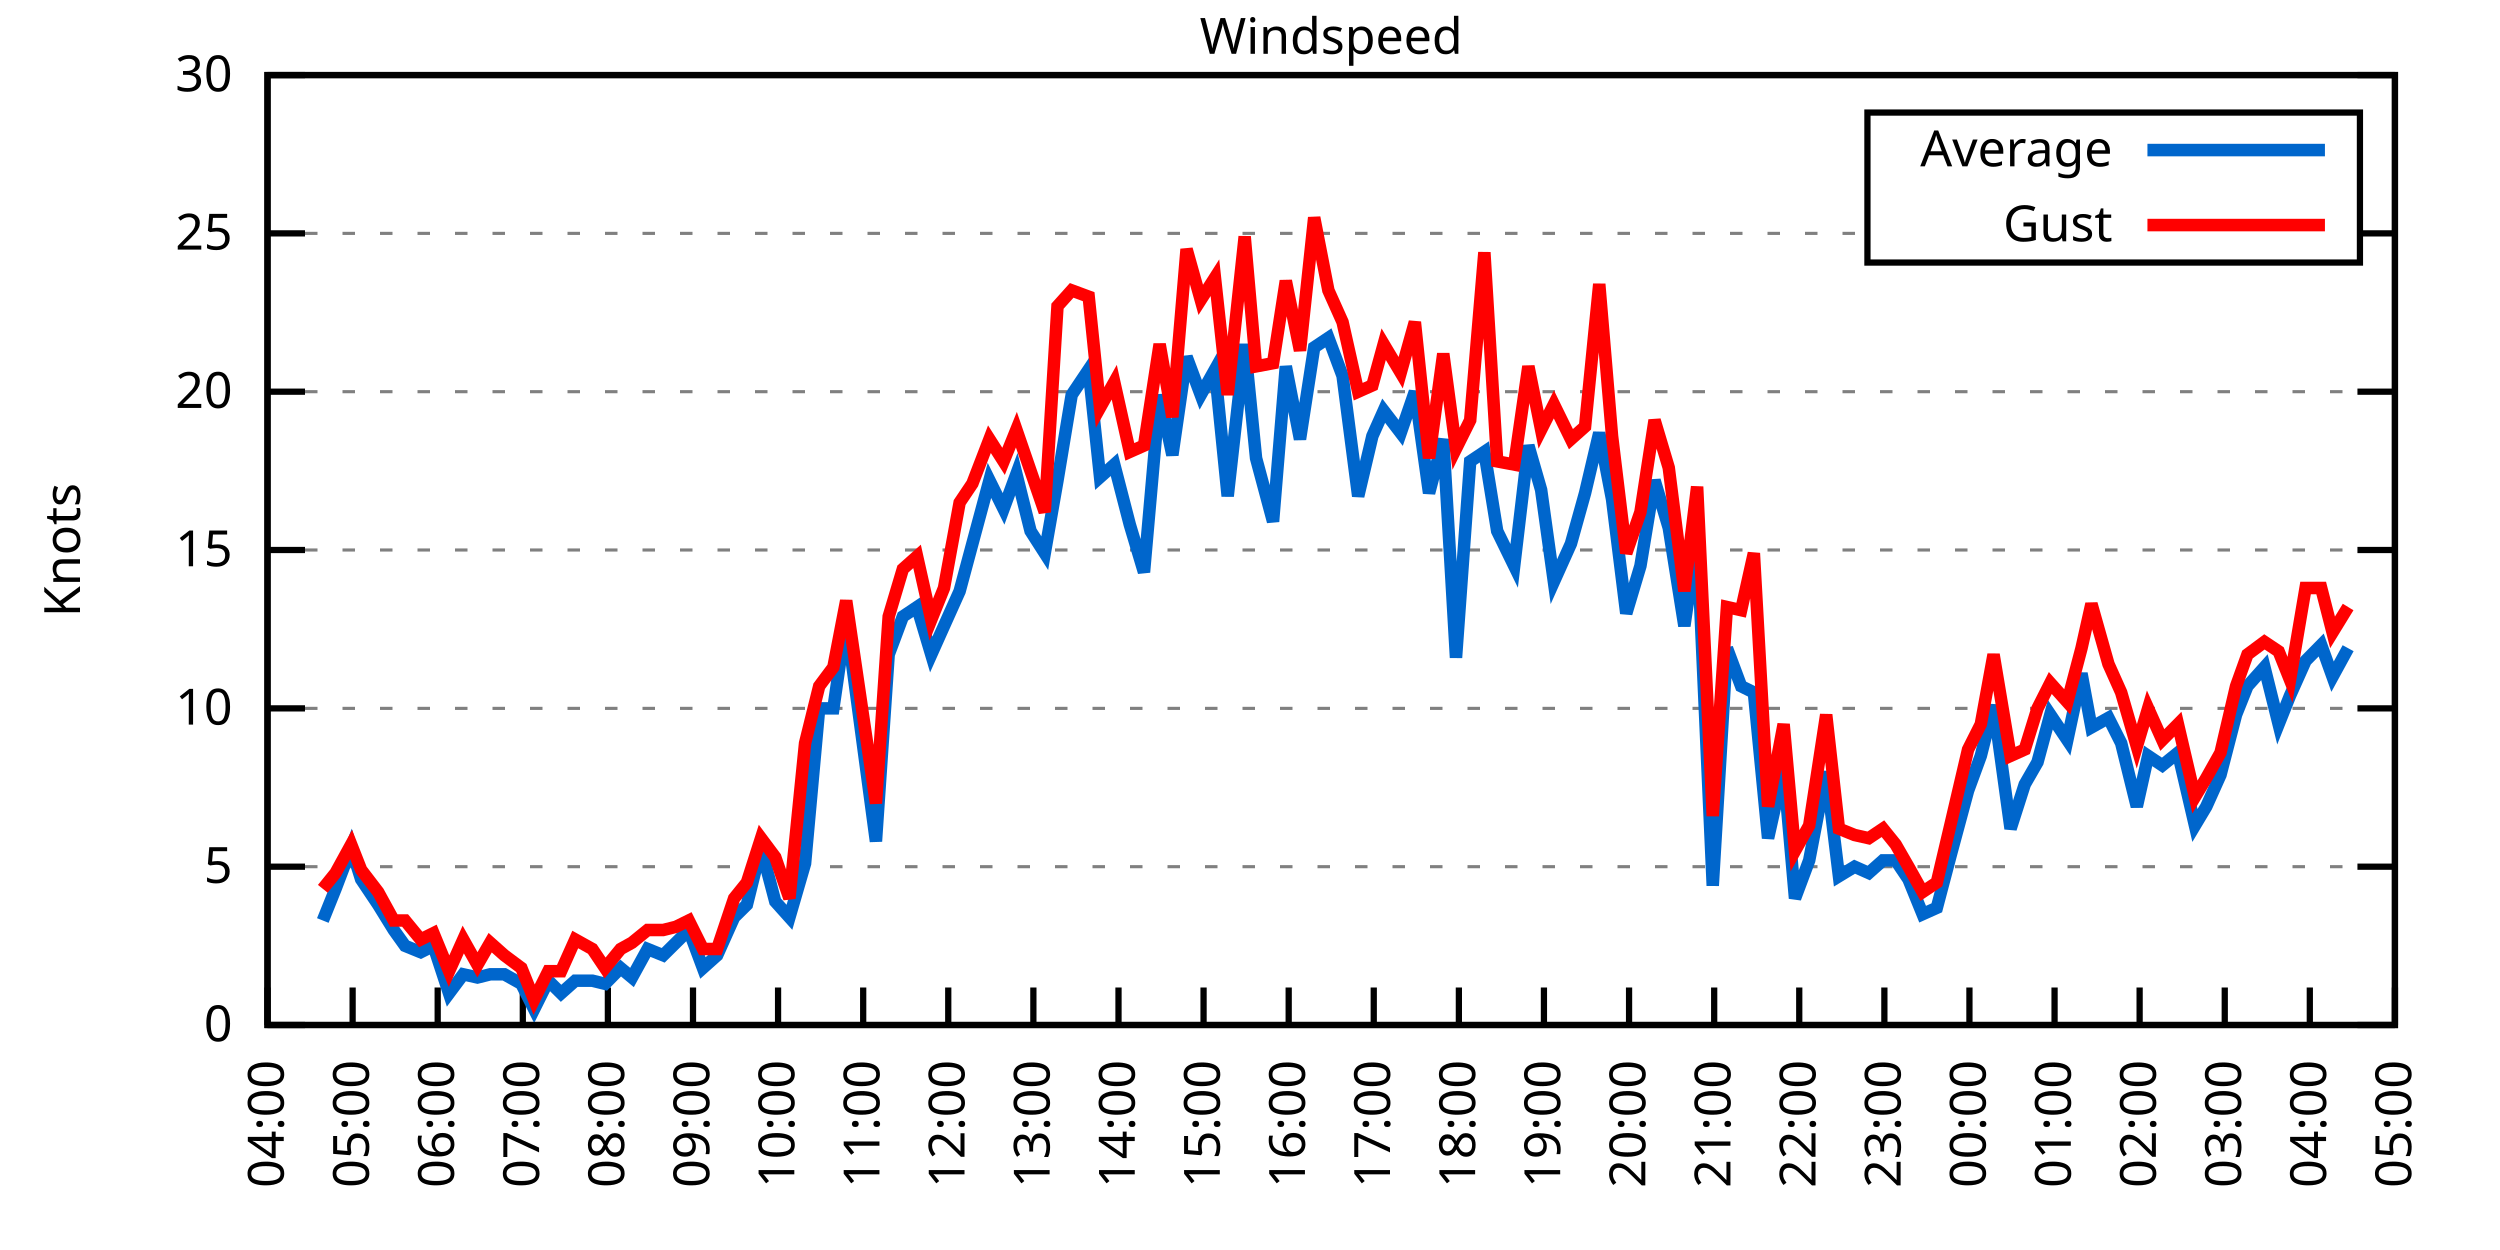
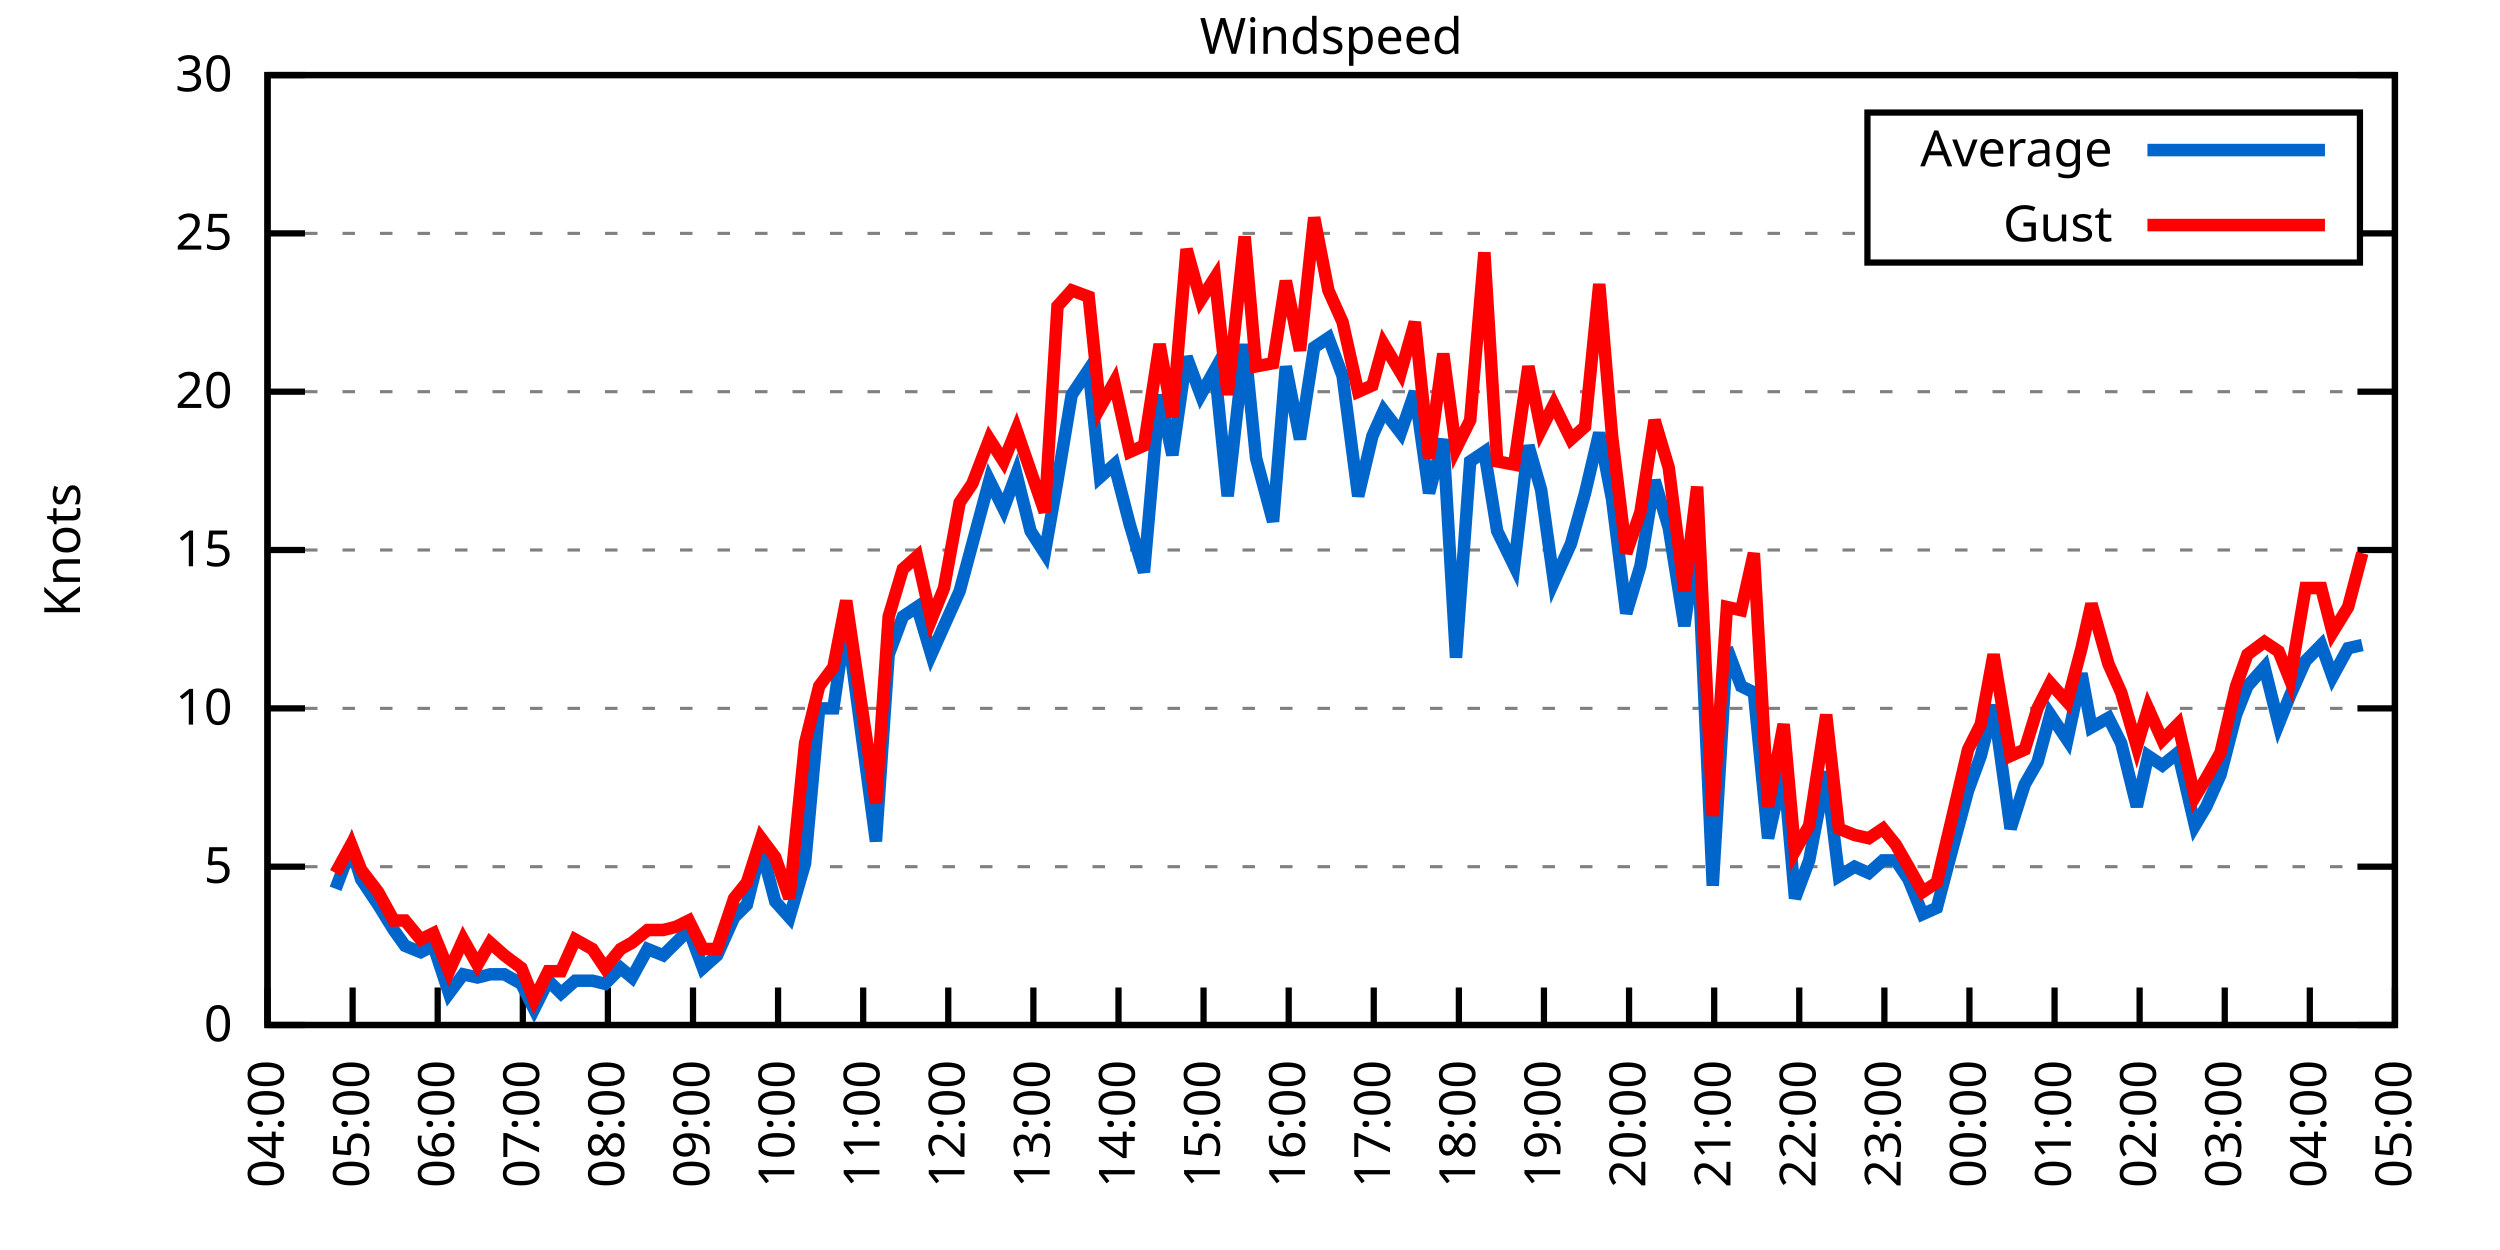
<svg xmlns="http://www.w3.org/2000/svg" xmlns:xlink="http://www.w3.org/1999/xlink" width="400" height="200" viewBox="0 0 400 200">
  <g id="gnuplot_canvas">
    <rect x="0" y="0" width="400" height="200" fill="none" />
    <defs>
      <circle id="gpDot" r="0.5" stroke-width="0.5" stroke="currentColor" />
      <path id="gpPt0" stroke-width="0.333" stroke="currentColor" d="M-1,0 h2 M0,-1 v2" />
      <path id="gpPt1" stroke-width="0.333" stroke="currentColor" d="M-1,-1 L1,1 M1,-1 L-1,1" />
      <path id="gpPt2" stroke-width="0.333" stroke="currentColor" d="M-1,0 L1,0 M0,-1 L0,1 M-1,-1 L1,1 M-1,1 L1,-1" />
      <rect id="gpPt3" stroke-width="0.333" stroke="currentColor" x="-1" y="-1" width="2" height="2" />
      <rect id="gpPt4" stroke-width="0.333" stroke="currentColor" fill="currentColor" x="-1" y="-1" width="2" height="2" />
      <circle id="gpPt5" stroke-width="0.333" stroke="currentColor" cx="0" cy="0" r="1" />
      <use xlink:href="#gpPt5" id="gpPt6" fill="currentColor" stroke="none" />
      <path id="gpPt7" stroke-width="0.333" stroke="currentColor" d="M0,-1.33 L-1.33,0.67 L1.33,0.67 z" />
      <use xlink:href="#gpPt7" id="gpPt8" fill="currentColor" stroke="none" />
      <use xlink:href="#gpPt7" id="gpPt9" stroke="currentColor" transform="rotate(180)" />
      <use xlink:href="#gpPt9" id="gpPt10" fill="currentColor" stroke="none" />
      <use xlink:href="#gpPt3" id="gpPt11" stroke="currentColor" transform="rotate(45)" />
      <use xlink:href="#gpPt11" id="gpPt12" fill="currentColor" stroke="none" />
      <path id="gpPt13" stroke-width="0.333" stroke="currentColor" d="M0,1.330 L1.265,0.411 L0.782,-1.067 L-0.782,-1.076 L-1.265,0.411 z" />
      <use xlink:href="#gpPt13" id="gpPt14" fill="currentColor" stroke="none" />
      <filter id="textbox" filterUnits="objectBoundingBox" x="0" y="0" height="1" width="1">
        <feFlood flood-color="white" flood-opacity="1" result="bgnd" />
        <feComposite in="SourceGraphic" in2="bgnd" operator="atop" />
      </filter>
      <filter id="greybox" filterUnits="objectBoundingBox" x="0" y="0" height="1" width="1">
        <feFlood flood-color="lightgrey" flood-opacity="1" result="grey" />
        <feComposite in="SourceGraphic" in2="grey" operator="atop" />
      </filter>
    </defs>
    <g fill="none" color="white" stroke="currentColor" stroke-width="1.00" stroke-linecap="butt" stroke-linejoin="miter">
</g>
    <g fill="none" color="black" stroke="currentColor" stroke-width="1.00" stroke-linecap="butt" stroke-linejoin="miter">
      <g stroke="none" shape-rendering="crispEdges">
        <polygon fill="rgb(255, 255, 255)" points="42.80,164.00 383.18,164.00 383.18,12.02 42.80,12.02 " />
      </g>
    </g>
    <g fill="none" color="black" stroke="currentColor" stroke-width="1.00" stroke-linecap="butt" stroke-linejoin="miter">
</g>
    <g fill="none" color="black" stroke="black" stroke-width="0.50" stroke-linecap="butt" stroke-linejoin="miter">
</g>
    <g fill="none" color="gray" stroke="currentColor" stroke-width="0.50" stroke-linecap="butt" stroke-linejoin="miter">
      <path stroke="gray" stroke-dasharray="2,4" class="gridline" d="M42.80,164.00 L383.19,164.00  " />
    </g>
    <g fill="none" color="gray" stroke="gray" stroke-width="1.00" stroke-linecap="butt" stroke-linejoin="miter">
</g>
    <g fill="none" color="black" stroke="currentColor" stroke-width="1.00" stroke-linecap="butt" stroke-linejoin="miter">
      <path stroke="black" d="M42.80,164.00 L48.80,164.00 M383.19,164.00 L377.19,164.00  " />
      <g transform="translate(37.20,166.60)" stroke="none" fill="black" font-family="Sans" font-size="8.00" text-anchor="end">
        <text>
          <tspan font-family="Sans"> 0</tspan>
        </text>
      </g>
    </g>
    <g fill="none" color="black" stroke="currentColor" stroke-width="1.00" stroke-linecap="butt" stroke-linejoin="miter">
</g>
    <g fill="none" color="black" stroke="black" stroke-width="0.50" stroke-linecap="butt" stroke-linejoin="miter">
</g>
    <g fill="none" color="gray" stroke="currentColor" stroke-width="0.50" stroke-linecap="butt" stroke-linejoin="miter">
      <path stroke="gray" stroke-dasharray="2,4" class="gridline" d="M42.80,138.67 L383.19,138.67  " />
    </g>
    <g fill="none" color="gray" stroke="gray" stroke-width="1.00" stroke-linecap="butt" stroke-linejoin="miter">
</g>
    <g fill="none" color="black" stroke="currentColor" stroke-width="1.00" stroke-linecap="butt" stroke-linejoin="miter">
      <path stroke="black" d="M42.80,138.67 L48.80,138.67 M383.19,138.67 L377.19,138.67  " />
      <g transform="translate(37.20,141.27)" stroke="none" fill="black" font-family="Sans" font-size="8.00" text-anchor="end">
        <text>
          <tspan font-family="Sans"> 5</tspan>
        </text>
      </g>
    </g>
    <g fill="none" color="black" stroke="currentColor" stroke-width="1.00" stroke-linecap="butt" stroke-linejoin="miter">
</g>
    <g fill="none" color="black" stroke="black" stroke-width="0.50" stroke-linecap="butt" stroke-linejoin="miter">
</g>
    <g fill="none" color="gray" stroke="currentColor" stroke-width="0.50" stroke-linecap="butt" stroke-linejoin="miter">
      <path stroke="gray" stroke-dasharray="2,4" class="gridline" d="M42.80,113.34 L383.19,113.34  " />
    </g>
    <g fill="none" color="gray" stroke="gray" stroke-width="1.00" stroke-linecap="butt" stroke-linejoin="miter">
</g>
    <g fill="none" color="black" stroke="currentColor" stroke-width="1.00" stroke-linecap="butt" stroke-linejoin="miter">
      <path stroke="black" d="M42.80,113.34 L48.80,113.34 M383.19,113.34 L377.19,113.34  " />
      <g transform="translate(37.20,115.94)" stroke="none" fill="black" font-family="Sans" font-size="8.00" text-anchor="end">
        <text>
          <tspan font-family="Sans"> 10</tspan>
        </text>
      </g>
    </g>
    <g fill="none" color="black" stroke="currentColor" stroke-width="1.00" stroke-linecap="butt" stroke-linejoin="miter">
</g>
    <g fill="none" color="black" stroke="black" stroke-width="0.50" stroke-linecap="butt" stroke-linejoin="miter">
</g>
    <g fill="none" color="gray" stroke="currentColor" stroke-width="0.50" stroke-linecap="butt" stroke-linejoin="miter">
      <path stroke="gray" stroke-dasharray="2,4" class="gridline" d="M42.80,88.00 L383.19,88.00  " />
    </g>
    <g fill="none" color="gray" stroke="gray" stroke-width="1.00" stroke-linecap="butt" stroke-linejoin="miter">
</g>
    <g fill="none" color="black" stroke="currentColor" stroke-width="1.00" stroke-linecap="butt" stroke-linejoin="miter">
      <path stroke="black" d="M42.80,88.00 L48.80,88.00 M383.19,88.00 L377.19,88.00  " />
      <g transform="translate(37.20,90.60)" stroke="none" fill="black" font-family="Sans" font-size="8.00" text-anchor="end">
        <text>
          <tspan font-family="Sans"> 15</tspan>
        </text>
      </g>
    </g>
    <g fill="none" color="black" stroke="currentColor" stroke-width="1.00" stroke-linecap="butt" stroke-linejoin="miter">
</g>
    <g fill="none" color="black" stroke="black" stroke-width="0.50" stroke-linecap="butt" stroke-linejoin="miter">
</g>
    <g fill="none" color="gray" stroke="currentColor" stroke-width="0.50" stroke-linecap="butt" stroke-linejoin="miter">
      <path stroke="gray" stroke-dasharray="2,4" class="gridline" d="M42.80,62.67 L383.19,62.67  " />
    </g>
    <g fill="none" color="gray" stroke="gray" stroke-width="1.00" stroke-linecap="butt" stroke-linejoin="miter">
</g>
    <g fill="none" color="black" stroke="currentColor" stroke-width="1.00" stroke-linecap="butt" stroke-linejoin="miter">
      <path stroke="black" d="M42.80,62.67 L48.80,62.67 M383.19,62.67 L377.19,62.67  " />
      <g transform="translate(37.20,65.27)" stroke="none" fill="black" font-family="Sans" font-size="8.00" text-anchor="end">
        <text>
          <tspan font-family="Sans"> 20</tspan>
        </text>
      </g>
    </g>
    <g fill="none" color="black" stroke="currentColor" stroke-width="1.00" stroke-linecap="butt" stroke-linejoin="miter">
</g>
    <g fill="none" color="black" stroke="black" stroke-width="0.50" stroke-linecap="butt" stroke-linejoin="miter">
</g>
    <g fill="none" color="gray" stroke="currentColor" stroke-width="0.50" stroke-linecap="butt" stroke-linejoin="miter">
      <path stroke="gray" stroke-dasharray="2,4" class="gridline" d="M42.80,37.34 L298.79,37.34 M377.59,37.34 L383.19,37.34  " />
    </g>
    <g fill="none" color="gray" stroke="gray" stroke-width="1.00" stroke-linecap="butt" stroke-linejoin="miter">
</g>
    <g fill="none" color="black" stroke="currentColor" stroke-width="1.00" stroke-linecap="butt" stroke-linejoin="miter">
      <path stroke="black" d="M42.80,37.34 L48.80,37.34 M383.19,37.34 L377.19,37.34  " />
      <g transform="translate(37.20,39.94)" stroke="none" fill="black" font-family="Sans" font-size="8.00" text-anchor="end">
        <text>
          <tspan font-family="Sans"> 25</tspan>
        </text>
      </g>
    </g>
    <g fill="none" color="black" stroke="currentColor" stroke-width="1.00" stroke-linecap="butt" stroke-linejoin="miter">
</g>
    <g fill="none" color="black" stroke="black" stroke-width="0.50" stroke-linecap="butt" stroke-linejoin="miter">
</g>
    <g fill="none" color="gray" stroke="currentColor" stroke-width="0.50" stroke-linecap="butt" stroke-linejoin="miter">
      <path stroke="gray" stroke-dasharray="2,4" class="gridline" d="M42.80,12.01 L383.19,12.01  " />
    </g>
    <g fill="none" color="gray" stroke="gray" stroke-width="1.00" stroke-linecap="butt" stroke-linejoin="miter">
</g>
    <g fill="none" color="black" stroke="currentColor" stroke-width="1.00" stroke-linecap="butt" stroke-linejoin="miter">
      <path stroke="black" d="M42.80,12.01 L48.80,12.01 M383.19,12.01 L377.19,12.01  " />
      <g transform="translate(37.20,14.61)" stroke="none" fill="black" font-family="Sans" font-size="8.00" text-anchor="end">
        <text>
          <tspan font-family="Sans"> 30</tspan>
        </text>
      </g>
    </g>
    <g fill="none" color="black" stroke="currentColor" stroke-width="1.00" stroke-linecap="butt" stroke-linejoin="miter">
      <path stroke="black" d="M42.80,164.00 L42.80,158.00  " />
      <g transform="translate(45.40,169.60) rotate(270.00)" stroke="none" fill="black" font-family="Sans" font-size="8.00" text-anchor="end">
        <text>
          <tspan font-family="Sans">04:00</tspan>
        </text>
      </g>
    </g>
    <g fill="none" color="black" stroke="currentColor" stroke-width="1.00" stroke-linecap="butt" stroke-linejoin="miter">
      <path stroke="black" d="M56.42,164.00 L56.42,158.00  " />
      <g transform="translate(59.02,169.60) rotate(270.00)" stroke="none" fill="black" font-family="Sans" font-size="8.00" text-anchor="end">
        <text>
          <tspan font-family="Sans">05:00</tspan>
        </text>
      </g>
    </g>
    <g fill="none" color="black" stroke="currentColor" stroke-width="1.00" stroke-linecap="butt" stroke-linejoin="miter">
      <path stroke="black" d="M70.03,164.00 L70.03,158.00  " />
      <g transform="translate(72.63,169.60) rotate(270.00)" stroke="none" fill="black" font-family="Sans" font-size="8.00" text-anchor="end">
        <text>
          <tspan font-family="Sans">06:00</tspan>
        </text>
      </g>
    </g>
    <g fill="none" color="black" stroke="currentColor" stroke-width="1.00" stroke-linecap="butt" stroke-linejoin="miter">
      <path stroke="black" d="M83.65,164.00 L83.65,158.00  " />
      <g transform="translate(86.25,169.60) rotate(270.00)" stroke="none" fill="black" font-family="Sans" font-size="8.00" text-anchor="end">
        <text>
          <tspan font-family="Sans">07:00</tspan>
        </text>
      </g>
    </g>
    <g fill="none" color="black" stroke="currentColor" stroke-width="1.00" stroke-linecap="butt" stroke-linejoin="miter">
      <path stroke="black" d="M97.26,164.00 L97.26,158.00  " />
      <g transform="translate(99.86,169.60) rotate(270.00)" stroke="none" fill="black" font-family="Sans" font-size="8.00" text-anchor="end">
        <text>
          <tspan font-family="Sans">08:00</tspan>
        </text>
      </g>
    </g>
    <g fill="none" color="black" stroke="currentColor" stroke-width="1.00" stroke-linecap="butt" stroke-linejoin="miter">
      <path stroke="black" d="M110.88,164.00 L110.88,158.00  " />
      <g transform="translate(113.48,169.60) rotate(270.00)" stroke="none" fill="black" font-family="Sans" font-size="8.00" text-anchor="end">
        <text>
          <tspan font-family="Sans">09:00</tspan>
        </text>
      </g>
    </g>
    <g fill="none" color="black" stroke="currentColor" stroke-width="1.00" stroke-linecap="butt" stroke-linejoin="miter">
      <path stroke="black" d="M124.49,164.00 L124.49,158.00  " />
      <g transform="translate(127.09,169.60) rotate(270.00)" stroke="none" fill="black" font-family="Sans" font-size="8.00" text-anchor="end">
        <text>
          <tspan font-family="Sans">10:00</tspan>
        </text>
      </g>
    </g>
    <g fill="none" color="black" stroke="currentColor" stroke-width="1.00" stroke-linecap="butt" stroke-linejoin="miter">
      <path stroke="black" d="M138.11,164.00 L138.11,158.00  " />
      <g transform="translate(140.71,169.60) rotate(270.00)" stroke="none" fill="black" font-family="Sans" font-size="8.00" text-anchor="end">
        <text>
          <tspan font-family="Sans">11:00</tspan>
        </text>
      </g>
    </g>
    <g fill="none" color="black" stroke="currentColor" stroke-width="1.00" stroke-linecap="butt" stroke-linejoin="miter">
      <path stroke="black" d="M151.72,164.00 L151.72,158.00  " />
      <g transform="translate(154.32,169.60) rotate(270.00)" stroke="none" fill="black" font-family="Sans" font-size="8.00" text-anchor="end">
        <text>
          <tspan font-family="Sans">12:00</tspan>
        </text>
      </g>
    </g>
    <g fill="none" color="black" stroke="currentColor" stroke-width="1.00" stroke-linecap="butt" stroke-linejoin="miter">
      <path stroke="black" d="M165.34,164.00 L165.34,158.00  " />
      <g transform="translate(167.94,169.60) rotate(270.00)" stroke="none" fill="black" font-family="Sans" font-size="8.00" text-anchor="end">
        <text>
          <tspan font-family="Sans">13:00</tspan>
        </text>
      </g>
    </g>
    <g fill="none" color="black" stroke="currentColor" stroke-width="1.00" stroke-linecap="butt" stroke-linejoin="miter">
      <path stroke="black" d="M178.96,164.00 L178.96,158.00  " />
      <g transform="translate(181.56,169.60) rotate(270.00)" stroke="none" fill="black" font-family="Sans" font-size="8.00" text-anchor="end">
        <text>
          <tspan font-family="Sans">14:00</tspan>
        </text>
      </g>
    </g>
    <g fill="none" color="black" stroke="currentColor" stroke-width="1.00" stroke-linecap="butt" stroke-linejoin="miter">
      <path stroke="black" d="M192.57,164.00 L192.57,158.00  " />
      <g transform="translate(195.17,169.60) rotate(270.00)" stroke="none" fill="black" font-family="Sans" font-size="8.00" text-anchor="end">
        <text>
          <tspan font-family="Sans">15:00</tspan>
        </text>
      </g>
    </g>
    <g fill="none" color="black" stroke="currentColor" stroke-width="1.00" stroke-linecap="butt" stroke-linejoin="miter">
      <path stroke="black" d="M206.19,164.00 L206.19,158.00  " />
      <g transform="translate(208.79,169.60) rotate(270.00)" stroke="none" fill="black" font-family="Sans" font-size="8.00" text-anchor="end">
        <text>
          <tspan font-family="Sans">16:00</tspan>
        </text>
      </g>
    </g>
    <g fill="none" color="black" stroke="currentColor" stroke-width="1.00" stroke-linecap="butt" stroke-linejoin="miter">
      <path stroke="black" d="M219.80,164.00 L219.80,158.00  " />
      <g transform="translate(222.40,169.60) rotate(270.00)" stroke="none" fill="black" font-family="Sans" font-size="8.00" text-anchor="end">
        <text>
          <tspan font-family="Sans">17:00</tspan>
        </text>
      </g>
    </g>
    <g fill="none" color="black" stroke="currentColor" stroke-width="1.00" stroke-linecap="butt" stroke-linejoin="miter">
      <path stroke="black" d="M233.42,164.00 L233.42,158.00  " />
      <g transform="translate(236.02,169.60) rotate(270.00)" stroke="none" fill="black" font-family="Sans" font-size="8.00" text-anchor="end">
        <text>
          <tspan font-family="Sans">18:00</tspan>
        </text>
      </g>
    </g>
    <g fill="none" color="black" stroke="currentColor" stroke-width="1.00" stroke-linecap="butt" stroke-linejoin="miter">
      <path stroke="black" d="M247.03,164.00 L247.03,158.00  " />
      <g transform="translate(249.63,169.60) rotate(270.00)" stroke="none" fill="black" font-family="Sans" font-size="8.00" text-anchor="end">
        <text>
          <tspan font-family="Sans">19:00</tspan>
        </text>
      </g>
    </g>
    <g fill="none" color="black" stroke="currentColor" stroke-width="1.00" stroke-linecap="butt" stroke-linejoin="miter">
      <path stroke="black" d="M260.65,164.00 L260.65,158.00  " />
      <g transform="translate(263.25,169.60) rotate(270.00)" stroke="none" fill="black" font-family="Sans" font-size="8.00" text-anchor="end">
        <text>
          <tspan font-family="Sans">20:00</tspan>
        </text>
      </g>
    </g>
    <g fill="none" color="black" stroke="currentColor" stroke-width="1.00" stroke-linecap="butt" stroke-linejoin="miter">
      <path stroke="black" d="M274.27,164.00 L274.27,158.00  " />
      <g transform="translate(276.87,169.60) rotate(270.00)" stroke="none" fill="black" font-family="Sans" font-size="8.00" text-anchor="end">
        <text>
          <tspan font-family="Sans">21:00</tspan>
        </text>
      </g>
    </g>
    <g fill="none" color="black" stroke="currentColor" stroke-width="1.00" stroke-linecap="butt" stroke-linejoin="miter">
      <path stroke="black" d="M287.88,164.00 L287.88,158.00  " />
      <g transform="translate(290.48,169.60) rotate(270.00)" stroke="none" fill="black" font-family="Sans" font-size="8.00" text-anchor="end">
        <text>
          <tspan font-family="Sans">22:00</tspan>
        </text>
      </g>
    </g>
    <g fill="none" color="black" stroke="currentColor" stroke-width="1.00" stroke-linecap="butt" stroke-linejoin="miter">
      <path stroke="black" d="M301.50,164.00 L301.50,158.00  " />
      <g transform="translate(304.10,169.60) rotate(270.00)" stroke="none" fill="black" font-family="Sans" font-size="8.00" text-anchor="end">
        <text>
          <tspan font-family="Sans">23:00</tspan>
        </text>
      </g>
    </g>
    <g fill="none" color="black" stroke="currentColor" stroke-width="1.00" stroke-linecap="butt" stroke-linejoin="miter">
      <path stroke="black" d="M315.11,164.00 L315.11,158.00  " />
      <g transform="translate(317.71,169.60) rotate(270.00)" stroke="none" fill="black" font-family="Sans" font-size="8.00" text-anchor="end">
        <text>
          <tspan font-family="Sans">00:00</tspan>
        </text>
      </g>
    </g>
    <g fill="none" color="black" stroke="currentColor" stroke-width="1.00" stroke-linecap="butt" stroke-linejoin="miter">
      <path stroke="black" d="M328.73,164.00 L328.73,158.00  " />
      <g transform="translate(331.33,169.60) rotate(270.00)" stroke="none" fill="black" font-family="Sans" font-size="8.00" text-anchor="end">
        <text>
          <tspan font-family="Sans">01:00</tspan>
        </text>
      </g>
    </g>
    <g fill="none" color="black" stroke="currentColor" stroke-width="1.00" stroke-linecap="butt" stroke-linejoin="miter">
      <path stroke="black" d="M342.34,164.00 L342.34,158.00  " />
      <g transform="translate(344.94,169.60) rotate(270.00)" stroke="none" fill="black" font-family="Sans" font-size="8.00" text-anchor="end">
        <text>
          <tspan font-family="Sans">02:00</tspan>
        </text>
      </g>
    </g>
    <g fill="none" color="black" stroke="currentColor" stroke-width="1.00" stroke-linecap="butt" stroke-linejoin="miter">
      <path stroke="black" d="M355.96,164.00 L355.96,158.00  " />
      <g transform="translate(358.56,169.60) rotate(270.00)" stroke="none" fill="black" font-family="Sans" font-size="8.00" text-anchor="end">
        <text>
          <tspan font-family="Sans">03:00</tspan>
        </text>
      </g>
    </g>
    <g fill="none" color="black" stroke="currentColor" stroke-width="1.00" stroke-linecap="butt" stroke-linejoin="miter">
      <path stroke="black" d="M369.57,164.00 L369.57,158.00  " />
      <g transform="translate(372.17,169.60) rotate(270.00)" stroke="none" fill="black" font-family="Sans" font-size="8.00" text-anchor="end">
        <text>
          <tspan font-family="Sans">04:00</tspan>
        </text>
      </g>
    </g>
    <g fill="none" color="black" stroke="currentColor" stroke-width="1.00" stroke-linecap="butt" stroke-linejoin="miter">
      <path stroke="black" d="M383.19,164.00 L383.19,158.00  " />
      <g transform="translate(385.79,169.60) rotate(270.00)" stroke="none" fill="black" font-family="Sans" font-size="8.00" text-anchor="end">
        <text>
          <tspan font-family="Sans">05:00</tspan>
        </text>
      </g>
    </g>
    <g fill="none" color="black" stroke="currentColor" stroke-width="1.00" stroke-linecap="butt" stroke-linejoin="miter">
</g>
    <g fill="none" color="black" stroke="currentColor" stroke-width="1.00" stroke-linecap="butt" stroke-linejoin="miter">
      <path stroke="black" d="M42.80,12.01 L42.80,164.00 L383.19,164.00 L383.19,12.01 L42.80,12.01 Z  " />
    </g>
    <g fill="none" color="black" stroke="currentColor" stroke-width="1.00" stroke-linecap="butt" stroke-linejoin="miter">
</g>
    <g fill="none" color="black" stroke="currentColor" stroke-width="1.00" stroke-linecap="butt" stroke-linejoin="miter">
      <path stroke="black" d="M298.79,42.01 L298.79,18.01 L377.59,18.01 L377.59,42.01 L298.79,42.01 Z  " />
    </g>
    <g id="Windspeed_plot_1">
      <g fill="none" color="white" stroke="black" stroke-width="2.00" stroke-linecap="butt" stroke-linejoin="miter">
</g>
      <g fill="none" color="black" stroke="currentColor" stroke-width="2.00" stroke-linecap="butt" stroke-linejoin="miter">
        <g transform="translate(337.99,26.61)" stroke="none" fill="black" font-family="Sans" font-size="8.00" text-anchor="end">
          <text>
            <tspan font-family="Sans">Average</tspan>
          </text>
        </g>
      </g>
      <g fill="none" color="black" stroke="currentColor" stroke-width="2.00" stroke-linecap="butt" stroke-linejoin="miter">
-         <path stroke="rgb(  0, 102, 204)" d="M343.59,24.01 L371.99,24.01 M51.65,147.28 L53.69,142.21 L56.19,135.63 L57.78,140.69 L60.50,144.75 L63.00,148.80   L64.81,151.33 L67.31,152.35 L69.35,151.33 L71.85,158.93 L74.12,155.89 L76.39,156.40 L78.43,155.89 L80.70,155.89   L83.42,157.41 L85.46,161.47 L87.73,156.91 L89.77,158.93 L92.04,156.91 L94.77,156.91 L96.81,157.41 L99.30,154.88   L101.12,156.40 L103.62,151.84 L106.11,152.85 L108.15,150.83 L110.20,148.80 L112.47,154.88 L114.74,152.85 L117.46,146.77   L119.50,144.75 L121.77,135.63 L124.04,144.24 L126.31,146.77 L128.81,138.16 L131.07,113.34 L133.34,113.34 L135.39,99.15   L140.15,134.62 L142.19,104.72 L144.46,98.64 L146.73,97.12 L149.00,104.72 L151.04,100.16 L153.54,94.59 L155.58,86.99   L158.31,76.86 L160.57,81.42 L162.62,75.85 L164.89,84.97 L167.16,88.51 L169.20,76.86 L171.47,63.18 L174.19,59.13   L176.01,76.35 L178.28,74.33 L180.77,83.95 L183.04,91.55 L185.54,63.18 L187.58,72.81 L189.85,57.10 L192.12,63.18   L194.39,59.13 L196.43,79.39 L199.15,55.07 L200.97,73.31 L203.69,83.45 L205.73,58.62 L208.00,70.27 L210.27,55.58   L212.54,54.06 L214.81,60.14 L217.31,79.39 L219.58,69.77 L221.39,65.71 L224.11,69.26 L226.38,62.67 L228.65,78.89   L230.92,70.27 L232.96,105.23 L235.23,73.82 L237.50,72.30 L239.55,84.97 L242.27,90.54 L244.54,71.29 L246.58,78.38   L248.62,93.07 L251.35,86.99 L253.61,78.89 L255.88,69.26 L257.93,79.90 L260.20,98.14 L262.47,90.54 L264.73,76.86   L267.00,84.46 L269.50,100.16 L271.54,85.98 L274.04,141.71 L276.31,103.71 L278.58,109.79 L280.62,110.80 L282.89,134.11   L285.38,122.96 L287.20,143.73 L289.47,137.66 L292.19,123.47 L294.23,140.19 L296.73,138.67 L299.00,139.68 L301.27,137.66   L303.31,137.66 L305.35,140.69 L307.62,146.27 L309.89,145.25 L312.16,136.64 L314.89,126.51 L316.93,120.94 L318.97,112.83   L321.69,132.59 L323.96,125.50 L326.00,121.95 L328.05,114.35 L330.77,118.40 L333.04,107.76 L334.63,116.38 L337.35,114.86   L339.39,118.91 L341.89,129.04 L343.70,120.94 L345.97,122.46 L348.47,120.43 L351.19,132.08 L353.01,129.04 L355.28,123.98   L357.77,114.35 L359.59,109.79 L362.31,106.75 L364.58,115.87 L366.40,111.31 L368.89,105.74 L371.39,103.20 L373.21,108.27   L375.70,103.71  " />
+         <path stroke="rgb(  0, 102, 204)" d="M343.59,24.01 L371.99,24.01 M53.69,142.21 L56.19,135.63 L57.78,140.69 L60.50,144.75 L63.00,148.80 L64.81,151.33   L67.31,152.35 L69.35,151.33 L71.85,158.93 L74.12,155.89 L76.39,156.40 L78.43,155.89 L80.70,155.89 L83.42,157.41   L85.46,161.47 L87.73,156.91 L89.77,158.93 L92.04,156.91 L94.77,156.91 L96.81,157.41 L99.30,154.88 L101.12,156.40   L103.62,151.84 L106.11,152.85 L108.15,150.83 L110.20,148.80 L112.47,154.88 L114.74,152.85 L117.46,146.77 L119.50,144.75   L121.77,135.63 L124.04,144.24 L126.31,146.77 L128.81,138.16 L131.07,113.34 L133.34,113.34 L135.39,99.15 L140.15,134.62   L142.19,104.72 L144.46,98.64 L146.73,97.12 L149.00,104.72 L151.04,100.16 L153.54,94.59 L155.58,86.99 L158.31,76.86   L160.57,81.42 L162.62,75.85 L164.89,84.97 L167.16,88.51 L169.20,76.86 L171.47,63.18 L174.19,59.13 L176.01,76.35   L178.28,74.33 L180.77,83.95 L183.04,91.55 L185.54,63.18 L187.58,72.81 L189.85,57.10 L192.12,63.18 L194.39,59.13   L196.43,79.39 L199.15,55.07 L200.97,73.31 L203.69,83.45 L205.73,58.62 L208.00,70.27 L210.27,55.58 L212.54,54.06   L214.81,60.14 L217.31,79.39 L219.58,69.77 L221.39,65.71 L224.11,69.26 L226.38,62.67 L228.65,78.89 L230.92,70.27   L232.96,105.23 L235.23,73.82 L237.50,72.30 L239.55,84.97 L242.27,90.54 L244.54,71.29 L246.58,78.38 L248.62,93.07   L251.35,86.99 L253.61,78.89 L255.88,69.26 L257.93,79.90 L260.20,98.14 L262.47,90.54 L264.73,76.86 L267.00,84.46   L269.50,100.16 L271.54,85.98 L274.04,141.71 L276.31,103.71 L278.58,109.79 L280.62,110.80 L282.89,134.11 L285.38,122.96   L287.20,143.73 L289.47,137.66 L292.19,123.47 L294.23,140.19 L296.73,138.67 L299.00,139.68 L301.27,137.66 L303.31,137.66   L305.35,140.69 L307.62,146.27 L309.89,145.25 L312.16,136.64 L314.89,126.51 L316.93,120.94 L318.97,112.83 L321.69,132.59   L323.96,125.50 L326.00,121.95 L328.05,114.35 L330.77,118.40 L333.04,107.76 L334.63,116.38 L337.35,114.86 L339.39,118.91   L341.89,129.04 L343.70,120.94 L345.97,122.46 L348.47,120.43 L351.19,132.08 L353.01,129.04 L355.28,123.98 L357.77,114.35   L359.59,109.79 L362.31,106.75 L364.58,115.87 L366.40,111.31 L368.89,105.74 L371.39,103.20 L373.21,108.27 L375.70,103.71   L377.97,103.20  " />
      </g>
    </g>
    <g id="Windspeed_plot_2">
      <g fill="none" color="black" stroke="currentColor" stroke-width="2.00" stroke-linecap="butt" stroke-linejoin="miter">
        <g transform="translate(337.99,38.61)" stroke="none" fill="black" font-family="Sans" font-size="8.00" text-anchor="end">
          <text>
            <tspan font-family="Sans">Gust</tspan>
          </text>
        </g>
      </g>
      <g fill="none" color="black" stroke="currentColor" stroke-width="2.00" stroke-linecap="butt" stroke-linejoin="miter">
-         <path stroke="rgb(255,   0,   0)" d="M343.59,36.01 L371.99,36.01 M51.65,142.21 L53.69,139.68 L56.19,135.12 L57.78,139.17 L60.50,142.72 L63.00,147.28   L64.81,147.28 L67.31,150.32 L69.35,149.31 L71.85,155.39 L74.12,150.32 L76.39,154.37 L78.43,150.83 L80.70,152.85   L83.42,154.88 L85.46,159.95 L87.73,155.39 L89.77,155.39 L92.04,150.32 L94.77,151.84 L96.81,154.88 L99.30,151.84   L101.12,150.83 L103.62,148.80 L106.11,148.80 L108.15,148.29 L110.20,147.28 L112.47,151.84 L114.74,151.84 L117.46,143.73   L119.50,141.20 L121.77,134.11 L124.04,137.15 L126.31,143.73 L128.81,118.91 L131.07,109.79 L133.34,106.75 L135.39,96.11   L140.15,128.54 L142.19,98.64 L144.46,91.04 L146.73,89.02 L149.00,99.15 L151.04,94.08 L153.54,80.41 L155.58,77.37   L158.31,70.27 L160.57,73.82 L162.62,68.75 L164.89,75.34 L167.16,81.93 L169.20,48.99 L171.47,46.46 L174.19,47.47   L176.01,65.21 L178.28,61.15 L180.77,72.30 L183.04,71.29 L185.54,55.07 L187.58,66.73 L189.85,39.87 L192.12,47.98   L194.39,44.43 L196.43,63.18 L199.15,37.85 L200.97,58.62 L203.69,58.11 L205.73,44.94 L208.00,56.09 L210.27,34.81   L212.54,46.46 L214.81,51.53 L217.31,62.67 L219.58,61.66 L221.39,55.07 L224.11,59.63 L226.38,51.53 L228.65,73.31   L230.92,56.59 L232.96,71.79 L235.23,67.23 L237.50,40.38 L239.55,73.82 L242.27,74.33 L244.54,58.62 L246.58,68.75   L248.62,64.70 L251.35,70.27 L253.61,68.25 L255.88,45.45 L257.93,69.77 L260.20,88.51 L262.47,81.93 L264.73,67.23   L267.00,74.83 L269.50,94.59 L271.54,77.87 L274.04,130.56 L276.31,97.12 L278.58,97.63 L280.62,88.51 L282.89,129.04   L285.38,115.87 L287.20,136.14 L289.47,132.08 L292.19,114.35 L294.23,132.59 L296.73,133.60 L299.00,134.11 L301.27,132.59   L303.31,135.12 L305.35,138.67 L307.62,142.72 L309.89,141.20 L312.16,131.58 L314.89,119.92 L316.93,115.87 L318.97,104.72   L321.69,120.94 L323.96,119.92 L326.00,113.34 L328.05,109.28 L330.77,112.32 L333.04,103.71 L334.63,96.62 L337.35,106.24   L339.39,110.80 L341.89,119.42 L343.70,113.34 L345.97,118.40 L348.47,115.87 L351.19,127.52 L353.01,124.48 L355.28,120.43   L357.77,109.79 L359.59,104.72 L362.31,102.70 L364.58,104.22 L366.40,108.78 L368.89,94.08 L371.39,94.08 L373.21,101.18   L375.70,97.12  " />
+         <path stroke="rgb(255,   0,   0)" d="M343.59,36.01 L371.99,36.01 M53.69,139.68 L56.19,135.12 L57.78,139.17 L60.50,142.72 L63.00,147.28 L64.81,147.28   L67.31,150.32 L69.35,149.31 L71.85,155.39 L74.12,150.32 L76.39,154.37 L78.43,150.83 L80.70,152.85 L83.42,154.88   L85.46,159.95 L87.73,155.39 L89.77,155.39 L92.04,150.32 L94.77,151.84 L96.81,154.88 L99.30,151.84 L101.12,150.83   L103.62,148.80 L106.11,148.80 L108.15,148.29 L110.20,147.28 L112.47,151.84 L114.74,151.84 L117.46,143.73 L119.50,141.20   L121.77,134.11 L124.04,137.15 L126.31,143.73 L128.81,118.91 L131.07,109.79 L133.34,106.75 L135.39,96.11 L140.15,128.54   L142.19,98.64 L144.46,91.04 L146.73,89.02 L149.00,99.15 L151.04,94.08 L153.54,80.41 L155.58,77.37 L158.31,70.27   L160.57,73.82 L162.62,68.75 L164.89,75.34 L167.16,81.93 L169.20,48.99 L171.47,46.46 L174.19,47.47 L176.01,65.21   L178.28,61.15 L180.77,72.30 L183.04,71.29 L185.54,55.07 L187.58,66.73 L189.85,39.87 L192.12,47.98 L194.39,44.43   L196.43,63.18 L199.15,37.85 L200.97,58.62 L203.69,58.11 L205.73,44.94 L208.00,56.09 L210.27,34.81 L212.54,46.46   L214.81,51.53 L217.31,62.67 L219.58,61.66 L221.39,55.07 L224.11,59.63 L226.38,51.53 L228.65,73.31 L230.92,56.59   L232.96,71.79 L235.23,67.23 L237.50,40.38 L239.55,73.82 L242.27,74.33 L244.54,58.62 L246.58,68.75 L248.62,64.70   L251.35,70.27 L253.61,68.25 L255.88,45.45 L257.93,69.77 L260.20,88.51 L262.47,81.93 L264.73,67.23 L267.00,74.83   L269.50,94.59 L271.54,77.87 L274.04,130.56 L276.31,97.12 L278.58,97.63 L280.62,88.51 L282.89,129.04 L285.38,115.87   L287.20,136.14 L289.47,132.08 L292.19,114.35 L294.23,132.59 L296.73,133.60 L299.00,134.11 L301.27,132.59 L303.31,135.12   L305.35,138.67 L307.62,142.72 L309.89,141.20 L312.16,131.58 L314.89,119.92 L316.93,115.87 L318.97,104.72 L321.69,120.94   L323.96,119.92 L326.00,113.34 L328.05,109.28 L330.77,112.32 L333.04,103.71 L334.63,96.62 L337.35,106.24 L339.39,110.80   L341.89,119.42 L343.70,113.34 L345.97,118.40 L348.47,115.87 L351.19,127.52 L353.01,124.48 L355.28,120.43 L357.77,109.79   L359.59,104.72 L362.31,102.70 L364.58,104.22 L366.40,108.78 L368.89,94.08 L371.39,94.08 L373.21,101.18 L375.70,97.12   L377.97,88.51  " />
      </g>
    </g>
    <g fill="none" color="black" stroke="currentColor" stroke-width="2.00" stroke-linecap="butt" stroke-linejoin="miter">
</g>
    <g fill="none" color="black" stroke="black" stroke-width="1.00" stroke-linecap="butt" stroke-linejoin="miter">
</g>
    <g fill="none" color="black" stroke="currentColor" stroke-width="1.00" stroke-linecap="butt" stroke-linejoin="miter">
      <path stroke="black" d="M42.80,12.01 L42.80,164.00 L383.19,164.00 L383.19,12.01 L42.80,12.01 Z  " />
      <g transform="translate(12.80,88.01) rotate(270.00)" stroke="none" fill="black" font-family="Sans" font-size="8.00" text-anchor="middle">
        <text>
          <tspan font-family="Sans">Knots</tspan>
        </text>
      </g>
    </g>
    <g fill="none" color="black" stroke="currentColor" stroke-width="1.00" stroke-linecap="butt" stroke-linejoin="miter">
</g>
    <g fill="none" color="black" stroke="currentColor" stroke-width="1.00" stroke-linecap="butt" stroke-linejoin="miter">
      <g transform="translate(212.99,8.61)" stroke="none" fill="black" font-family="Sans" font-size="8.00" text-anchor="middle">
        <text>
          <tspan font-family="Sans">Windspeed</tspan>
        </text>
      </g>
    </g>
    <g fill="none" color="black" stroke="currentColor" stroke-width="1.00" stroke-linecap="butt" stroke-linejoin="miter">
</g>
  </g>
</svg>
